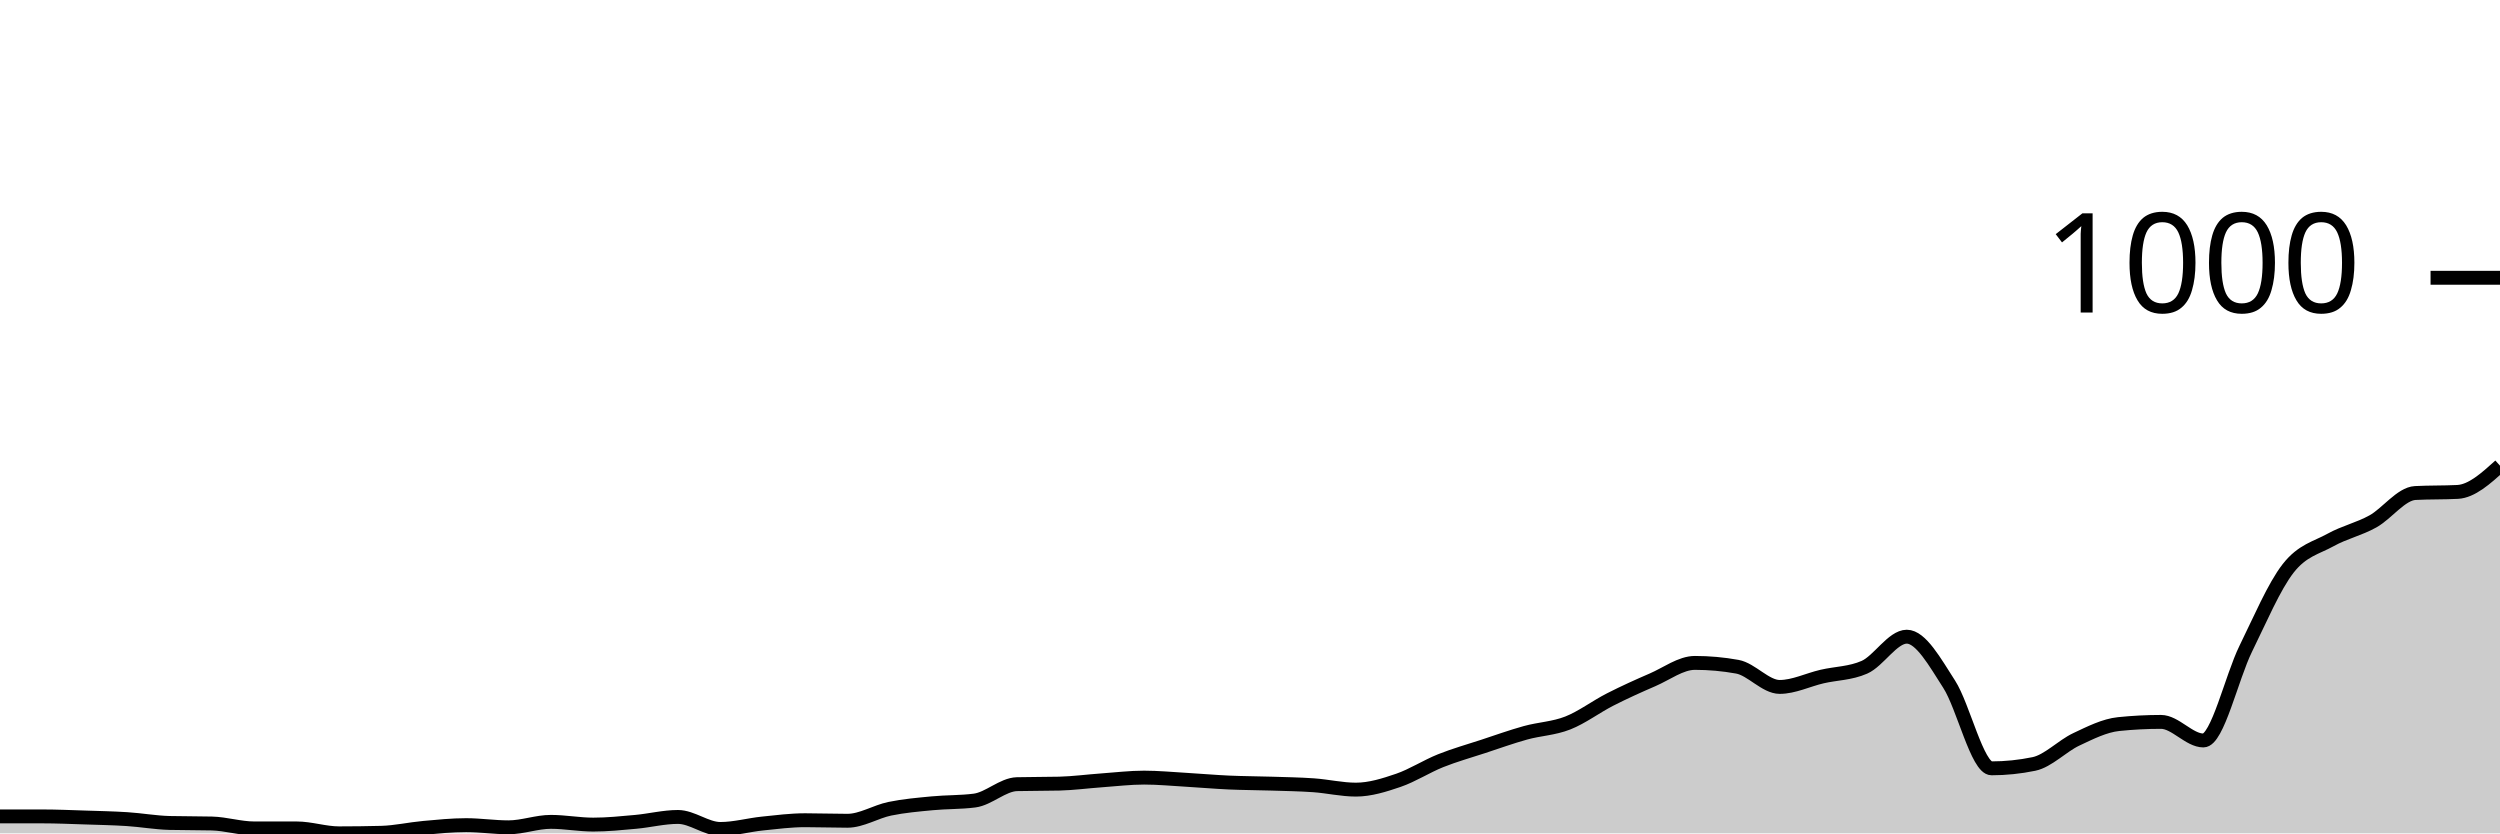
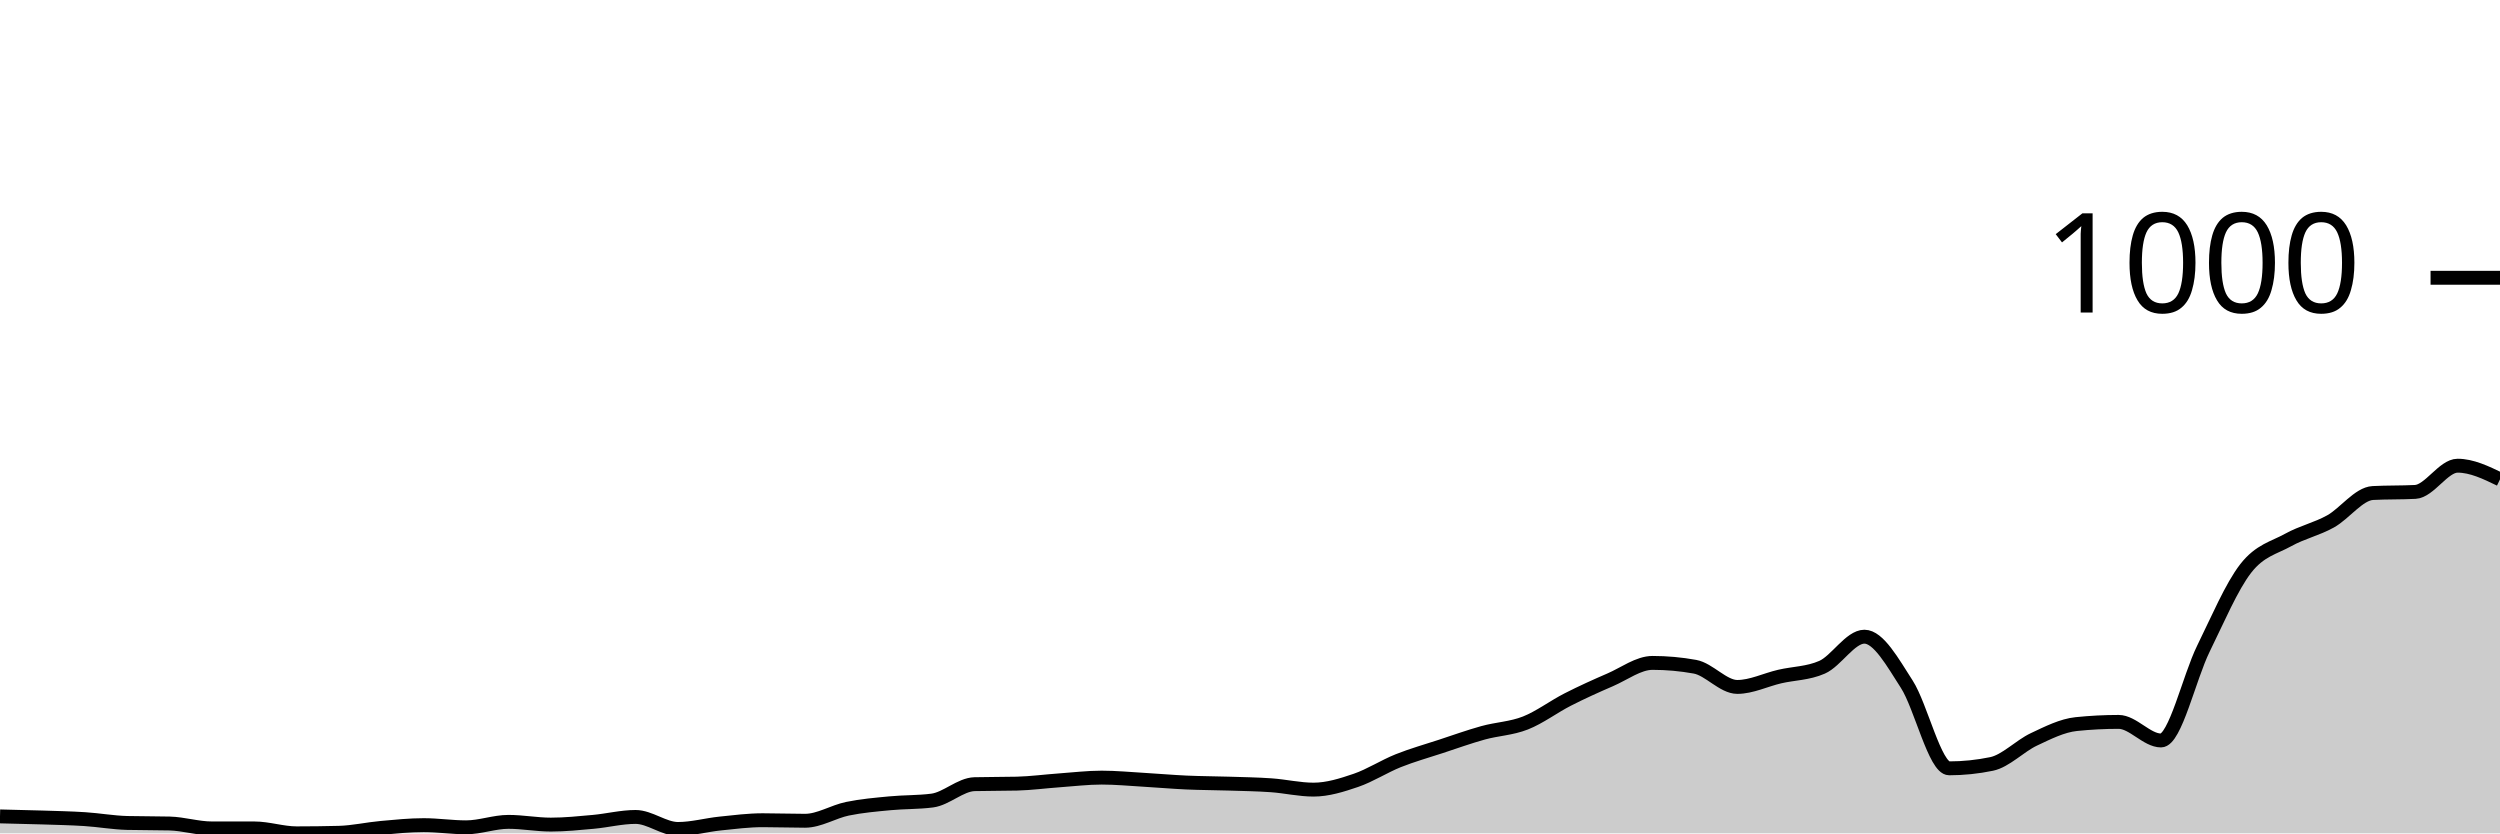
<svg xmlns="http://www.w3.org/2000/svg" viewBox="0 0 180 60">
  <g transform="translate(0,20)">
-     <path class="area" fill="rgba(0, 0, 0, 0.2)" d="M0,38.781C1.017,38.781,2.034,38.781,3.051,38.781C4.068,38.781,5.085,38.827,6.102,38.859C7.119,38.892,8.136,38.912,9.153,38.977C10.169,39.043,11.186,39.226,12.203,39.253C13.22,39.279,14.237,39.266,15.254,39.292C16.271,39.318,17.288,39.646,18.305,39.646C19.322,39.646,20.339,39.646,21.356,39.646C22.373,39.646,23.39,40,24.407,40C25.424,40,26.441,39.987,27.458,39.961C28.475,39.934,29.492,39.698,30.508,39.607C31.525,39.515,32.542,39.41,33.559,39.41C34.576,39.41,35.593,39.567,36.61,39.567C37.627,39.567,38.644,39.174,39.661,39.174C40.678,39.174,41.695,39.371,42.712,39.371C43.729,39.371,44.746,39.266,45.763,39.174C46.78,39.082,47.797,38.82,48.814,38.82C49.831,38.82,50.847,39.685,51.864,39.685C52.881,39.685,53.898,39.397,54.915,39.292C55.932,39.187,56.949,39.056,57.966,39.056C58.983,39.056,60,39.095,61.017,39.095C62.034,39.095,63.051,38.44,64.068,38.23C65.085,38.02,66.102,37.935,67.119,37.837C68.136,37.738,69.153,37.771,70.169,37.64C71.186,37.509,72.203,36.486,73.22,36.46C74.237,36.434,75.254,36.447,76.271,36.421C77.288,36.395,78.305,36.257,79.322,36.185C80.339,36.113,81.356,35.988,82.373,35.988C83.39,35.988,84.407,36.087,85.424,36.146C86.441,36.205,87.458,36.296,88.475,36.342C89.492,36.388,90.508,36.388,91.525,36.421C92.542,36.454,93.559,36.467,94.576,36.539C95.593,36.611,96.61,36.853,97.627,36.853C98.644,36.853,99.661,36.532,100.678,36.185C101.695,35.837,102.712,35.175,103.729,34.769C104.746,34.363,105.763,34.081,106.78,33.746C107.797,33.412,108.814,33.045,109.831,32.763C110.847,32.481,111.864,32.455,112.881,32.055C113.898,31.655,114.915,30.882,115.932,30.364C116.949,29.846,117.966,29.387,118.983,28.948C120,28.509,121.017,27.729,122.034,27.729C123.051,27.729,124.068,27.82,125.085,28.004C126.102,28.187,127.119,29.459,128.136,29.459C129.153,29.459,130.169,28.948,131.186,28.712C132.203,28.476,133.22,28.489,134.237,28.043C135.254,27.598,136.271,25.841,137.288,25.841C138.305,25.841,139.322,27.683,140.339,29.263C141.356,30.842,142.373,35.32,143.39,35.32C144.407,35.32,145.424,35.215,146.441,35.005C147.458,34.795,148.475,33.714,149.492,33.235C150.508,32.756,151.525,32.239,152.542,32.134C153.559,32.029,154.576,31.976,155.593,31.976C156.61,31.976,157.627,33.314,158.644,33.314C159.661,33.314,160.678,28.771,161.695,26.706C162.712,24.641,163.729,22.229,164.746,20.924C165.763,19.62,166.78,19.443,167.797,18.879C168.814,18.315,169.831,18.106,170.847,17.542C171.864,16.978,172.881,15.549,173.898,15.497C174.915,15.444,175.932,15.47,176.949,15.418C177.966,15.365,178.983,14.448,180,13.53L180,40C178.983,40,177.966,40,176.949,40C175.932,40,174.915,40,173.898,40C172.881,40,171.864,40,170.847,40C169.831,40,168.814,40,167.797,40C166.78,40,165.763,40,164.746,40C163.729,40,162.712,40,161.695,40C160.678,40,159.661,40,158.644,40C157.627,40,156.61,40,155.593,40C154.576,40,153.559,40,152.542,40C151.525,40,150.508,40,149.492,40C148.475,40,147.458,40,146.441,40C145.424,40,144.407,40,143.39,40C142.373,40,141.356,40,140.339,40C139.322,40,138.305,40,137.288,40C136.271,40,135.254,40,134.237,40C133.22,40,132.203,40,131.186,40C130.169,40,129.153,40,128.136,40C127.119,40,126.102,40,125.085,40C124.068,40,123.051,40,122.034,40C121.017,40,120,40,118.983,40C117.966,40,116.949,40,115.932,40C114.915,40,113.898,40,112.881,40C111.864,40,110.847,40,109.831,40C108.814,40,107.797,40,106.78,40C105.763,40,104.746,40,103.729,40C102.712,40,101.695,40,100.678,40C99.661,40,98.644,40,97.627,40C96.61,40,95.593,40,94.576,40C93.559,40,92.542,40,91.525,40C90.508,40,89.492,40,88.475,40C87.458,40,86.441,40,85.424,40C84.407,40,83.39,40,82.373,40C81.356,40,80.339,40,79.322,40C78.305,40,77.288,40,76.271,40C75.254,40,74.237,40,73.22,40C72.203,40,71.186,40,70.169,40C69.153,40,68.136,40,67.119,40C66.102,40,65.085,40,64.068,40C63.051,40,62.034,40,61.017,40C60,40,58.983,40,57.966,40C56.949,40,55.932,40,54.915,40C53.898,40,52.881,40,51.864,40C50.847,40,49.831,40,48.814,40C47.797,40,46.78,40,45.763,40C44.746,40,43.729,40,42.712,40C41.695,40,40.678,40,39.661,40C38.644,40,37.627,40,36.61,40C35.593,40,34.576,40,33.559,40C32.542,40,31.525,40,30.508,40C29.492,40,28.475,40,27.458,40C26.441,40,25.424,40,24.407,40C23.39,40,22.373,40,21.356,40C20.339,40,19.322,40,18.305,40C17.288,40,16.271,40,15.254,40C14.237,40,13.22,40,12.203,40C11.186,40,10.169,40,9.153,40C8.136,40,7.119,40,6.102,40C5.085,40,4.068,40,3.051,40C2.034,40,1.017,40,0,40Z" />
-     <path class="line" stroke="black" fill="none" d="M0,38.781C1.017,38.781,2.034,38.781,3.051,38.781C4.068,38.781,5.085,38.827,6.102,38.859C7.119,38.892,8.136,38.912,9.153,38.977C10.169,39.043,11.186,39.226,12.203,39.253C13.22,39.279,14.237,39.266,15.254,39.292C16.271,39.318,17.288,39.646,18.305,39.646C19.322,39.646,20.339,39.646,21.356,39.646C22.373,39.646,23.39,40,24.407,40C25.424,40,26.441,39.987,27.458,39.961C28.475,39.934,29.492,39.698,30.508,39.607C31.525,39.515,32.542,39.41,33.559,39.41C34.576,39.41,35.593,39.567,36.61,39.567C37.627,39.567,38.644,39.174,39.661,39.174C40.678,39.174,41.695,39.371,42.712,39.371C43.729,39.371,44.746,39.266,45.763,39.174C46.78,39.082,47.797,38.82,48.814,38.82C49.831,38.82,50.847,39.685,51.864,39.685C52.881,39.685,53.898,39.397,54.915,39.292C55.932,39.187,56.949,39.056,57.966,39.056C58.983,39.056,60,39.095,61.017,39.095C62.034,39.095,63.051,38.44,64.068,38.23C65.085,38.02,66.102,37.935,67.119,37.837C68.136,37.738,69.153,37.771,70.169,37.64C71.186,37.509,72.203,36.486,73.22,36.46C74.237,36.434,75.254,36.447,76.271,36.421C77.288,36.395,78.305,36.257,79.322,36.185C80.339,36.113,81.356,35.988,82.373,35.988C83.39,35.988,84.407,36.087,85.424,36.146C86.441,36.205,87.458,36.296,88.475,36.342C89.492,36.388,90.508,36.388,91.525,36.421C92.542,36.454,93.559,36.467,94.576,36.539C95.593,36.611,96.61,36.853,97.627,36.853C98.644,36.853,99.661,36.532,100.678,36.185C101.695,35.837,102.712,35.175,103.729,34.769C104.746,34.363,105.763,34.081,106.78,33.746C107.797,33.412,108.814,33.045,109.831,32.763C110.847,32.481,111.864,32.455,112.881,32.055C113.898,31.655,114.915,30.882,115.932,30.364C116.949,29.846,117.966,29.387,118.983,28.948C120,28.509,121.017,27.729,122.034,27.729C123.051,27.729,124.068,27.82,125.085,28.004C126.102,28.187,127.119,29.459,128.136,29.459C129.153,29.459,130.169,28.948,131.186,28.712C132.203,28.476,133.22,28.489,134.237,28.043C135.254,27.598,136.271,25.841,137.288,25.841C138.305,25.841,139.322,27.683,140.339,29.263C141.356,30.842,142.373,35.32,143.39,35.32C144.407,35.32,145.424,35.215,146.441,35.005C147.458,34.795,148.475,33.714,149.492,33.235C150.508,32.756,151.525,32.239,152.542,32.134C153.559,32.029,154.576,31.976,155.593,31.976C156.61,31.976,157.627,33.314,158.644,33.314C159.661,33.314,160.678,28.771,161.695,26.706C162.712,24.641,163.729,22.229,164.746,20.924C165.763,19.62,166.78,19.443,167.797,18.879C168.814,18.315,169.831,18.106,170.847,17.542C171.864,16.978,172.881,15.549,173.898,15.497C174.915,15.444,175.932,15.47,176.949,15.418C177.966,15.365,178.983,14.448,180,13.53" />
+     <path class="area" fill="rgba(0, 0, 0, 0.2)" d="M0,38.781C1.017,38.804,2.034,38.827,3.051,38.859C4.068,38.892,5.085,38.912,6.102,38.977C7.119,39.043,8.136,39.226,9.153,39.253C10.169,39.279,11.186,39.266,12.203,39.292C13.22,39.318,14.237,39.646,15.254,39.646C16.271,39.646,17.288,39.646,18.305,39.646C19.322,39.646,20.339,40,21.356,40C22.373,40,23.39,39.987,24.407,39.961C25.424,39.934,26.441,39.698,27.458,39.607C28.475,39.515,29.492,39.41,30.508,39.41C31.525,39.41,32.542,39.567,33.559,39.567C34.576,39.567,35.593,39.174,36.61,39.174C37.627,39.174,38.644,39.371,39.661,39.371C40.678,39.371,41.695,39.266,42.712,39.174C43.729,39.082,44.746,38.82,45.763,38.82C46.78,38.82,47.797,39.685,48.814,39.685C49.831,39.685,50.847,39.397,51.864,39.292C52.881,39.187,53.898,39.056,54.915,39.056C55.932,39.056,56.949,39.095,57.966,39.095C58.983,39.095,60,38.44,61.017,38.23C62.034,38.02,63.051,37.935,64.068,37.837C65.085,37.738,66.102,37.771,67.119,37.64C68.136,37.509,69.153,36.486,70.169,36.46C71.186,36.434,72.203,36.447,73.22,36.421C74.237,36.395,75.254,36.257,76.271,36.185C77.288,36.113,78.305,35.988,79.322,35.988C80.339,35.988,81.356,36.087,82.373,36.146C83.39,36.205,84.407,36.296,85.424,36.342C86.441,36.388,87.458,36.388,88.475,36.421C89.492,36.454,90.508,36.467,91.525,36.539C92.542,36.611,93.559,36.853,94.576,36.853C95.593,36.853,96.61,36.532,97.627,36.185C98.644,35.837,99.661,35.175,100.678,34.769C101.695,34.363,102.712,34.081,103.729,33.746C104.746,33.412,105.763,33.045,106.78,32.763C107.797,32.481,108.814,32.455,109.831,32.055C110.847,31.655,111.864,30.882,112.881,30.364C113.898,29.846,114.915,29.387,115.932,28.948C116.949,28.509,117.966,27.729,118.983,27.729C120,27.729,121.017,27.82,122.034,28.004C123.051,28.187,124.068,29.459,125.085,29.459C126.102,29.459,127.119,28.948,128.136,28.712C129.153,28.476,130.169,28.489,131.186,28.043C132.203,27.598,133.22,25.841,134.237,25.841C135.254,25.841,136.271,27.683,137.288,29.263C138.305,30.842,139.322,35.32,140.339,35.32C141.356,35.32,142.373,35.215,143.39,35.005C144.407,34.795,145.424,33.714,146.441,33.235C147.458,32.756,148.475,32.239,149.492,32.134C150.508,32.029,151.525,31.976,152.542,31.976C153.559,31.976,154.576,33.314,155.593,33.314C156.61,33.314,157.627,28.771,158.644,26.706C159.661,24.641,160.678,22.229,161.695,20.924C162.712,19.62,163.729,19.443,164.746,18.879C165.763,18.315,166.78,18.106,167.797,17.542C168.814,16.978,169.831,15.549,170.847,15.497C171.864,15.444,172.881,15.47,173.898,15.418C174.915,15.365,175.932,13.53,176.949,13.53C177.966,13.53,178.983,14.022,180,14.513L180,40C178.983,40,177.966,40,176.949,40C175.932,40,174.915,40,173.898,40C172.881,40,171.864,40,170.847,40C169.831,40,168.814,40,167.797,40C166.78,40,165.763,40,164.746,40C163.729,40,162.712,40,161.695,40C160.678,40,159.661,40,158.644,40C157.627,40,156.61,40,155.593,40C154.576,40,153.559,40,152.542,40C151.525,40,150.508,40,149.492,40C148.475,40,147.458,40,146.441,40C145.424,40,144.407,40,143.39,40C142.373,40,141.356,40,140.339,40C139.322,40,138.305,40,137.288,40C136.271,40,135.254,40,134.237,40C133.22,40,132.203,40,131.186,40C130.169,40,129.153,40,128.136,40C127.119,40,126.102,40,125.085,40C124.068,40,123.051,40,122.034,40C121.017,40,120,40,118.983,40C117.966,40,116.949,40,115.932,40C114.915,40,113.898,40,112.881,40C111.864,40,110.847,40,109.831,40C108.814,40,107.797,40,106.78,40C105.763,40,104.746,40,103.729,40C102.712,40,101.695,40,100.678,40C99.661,40,98.644,40,97.627,40C96.61,40,95.593,40,94.576,40C93.559,40,92.542,40,91.525,40C90.508,40,89.492,40,88.475,40C87.458,40,86.441,40,85.424,40C84.407,40,83.39,40,82.373,40C81.356,40,80.339,40,79.322,40C78.305,40,77.288,40,76.271,40C75.254,40,74.237,40,73.22,40C72.203,40,71.186,40,70.169,40C69.153,40,68.136,40,67.119,40C66.102,40,65.085,40,64.068,40C63.051,40,62.034,40,61.017,40C60,40,58.983,40,57.966,40C56.949,40,55.932,40,54.915,40C53.898,40,52.881,40,51.864,40C50.847,40,49.831,40,48.814,40C47.797,40,46.78,40,45.763,40C44.746,40,43.729,40,42.712,40C41.695,40,40.678,40,39.661,40C38.644,40,37.627,40,36.61,40C35.593,40,34.576,40,33.559,40C32.542,40,31.525,40,30.508,40C29.492,40,28.475,40,27.458,40C26.441,40,25.424,40,24.407,40C23.39,40,22.373,40,21.356,40C20.339,40,19.322,40,18.305,40C17.288,40,16.271,40,15.254,40C14.237,40,13.22,40,12.203,40C11.186,40,10.169,40,9.153,40C8.136,40,7.119,40,6.102,40C5.085,40,4.068,40,3.051,40C2.034,40,1.017,40,0,40Z" />
+     <path class="line" stroke="black" fill="none" d="M0,38.781C1.017,38.804,2.034,38.827,3.051,38.859C4.068,38.892,5.085,38.912,6.102,38.977C7.119,39.043,8.136,39.226,9.153,39.253C10.169,39.279,11.186,39.266,12.203,39.292C13.22,39.318,14.237,39.646,15.254,39.646C16.271,39.646,17.288,39.646,18.305,39.646C19.322,39.646,20.339,40,21.356,40C22.373,40,23.39,39.987,24.407,39.961C25.424,39.934,26.441,39.698,27.458,39.607C28.475,39.515,29.492,39.41,30.508,39.41C31.525,39.41,32.542,39.567,33.559,39.567C34.576,39.567,35.593,39.174,36.61,39.174C37.627,39.174,38.644,39.371,39.661,39.371C40.678,39.371,41.695,39.266,42.712,39.174C43.729,39.082,44.746,38.82,45.763,38.82C46.78,38.82,47.797,39.685,48.814,39.685C49.831,39.685,50.847,39.397,51.864,39.292C52.881,39.187,53.898,39.056,54.915,39.056C55.932,39.056,56.949,39.095,57.966,39.095C58.983,39.095,60,38.44,61.017,38.23C62.034,38.02,63.051,37.935,64.068,37.837C65.085,37.738,66.102,37.771,67.119,37.64C68.136,37.509,69.153,36.486,70.169,36.46C71.186,36.434,72.203,36.447,73.22,36.421C74.237,36.395,75.254,36.257,76.271,36.185C77.288,36.113,78.305,35.988,79.322,35.988C80.339,35.988,81.356,36.087,82.373,36.146C83.39,36.205,84.407,36.296,85.424,36.342C86.441,36.388,87.458,36.388,88.475,36.421C89.492,36.454,90.508,36.467,91.525,36.539C92.542,36.611,93.559,36.853,94.576,36.853C95.593,36.853,96.61,36.532,97.627,36.185C98.644,35.837,99.661,35.175,100.678,34.769C101.695,34.363,102.712,34.081,103.729,33.746C104.746,33.412,105.763,33.045,106.78,32.763C107.797,32.481,108.814,32.455,109.831,32.055C110.847,31.655,111.864,30.882,112.881,30.364C113.898,29.846,114.915,29.387,115.932,28.948C116.949,28.509,117.966,27.729,118.983,27.729C120,27.729,121.017,27.82,122.034,28.004C123.051,28.187,124.068,29.459,125.085,29.459C126.102,29.459,127.119,28.948,128.136,28.712C129.153,28.476,130.169,28.489,131.186,28.043C132.203,27.598,133.22,25.841,134.237,25.841C135.254,25.841,136.271,27.683,137.288,29.263C138.305,30.842,139.322,35.32,140.339,35.32C141.356,35.32,142.373,35.215,143.39,35.005C144.407,34.795,145.424,33.714,146.441,33.235C147.458,32.756,148.475,32.239,149.492,32.134C150.508,32.029,151.525,31.976,152.542,31.976C153.559,31.976,154.576,33.314,155.593,33.314C156.61,33.314,157.627,28.771,158.644,26.706C159.661,24.641,160.678,22.229,161.695,20.924C162.712,19.62,163.729,19.443,164.746,18.879C165.763,18.315,166.78,18.106,167.797,17.542C168.814,16.978,169.831,15.549,170.847,15.497C171.864,15.444,172.881,15.47,173.898,15.418C174.915,15.365,175.932,13.53,176.949,13.53C177.966,13.53,178.983,14.022,180,14.513" />
    <path class="axis-ceiling" stroke-width="1" stroke="black" fill="none" d="M175,0L180,0" />
    <text class="axis-ceiling-label" font-family="sans-serif" text-anchor="end" font-size="10px" x="170" y="2.5">1000</text>
  </g>
</svg>
